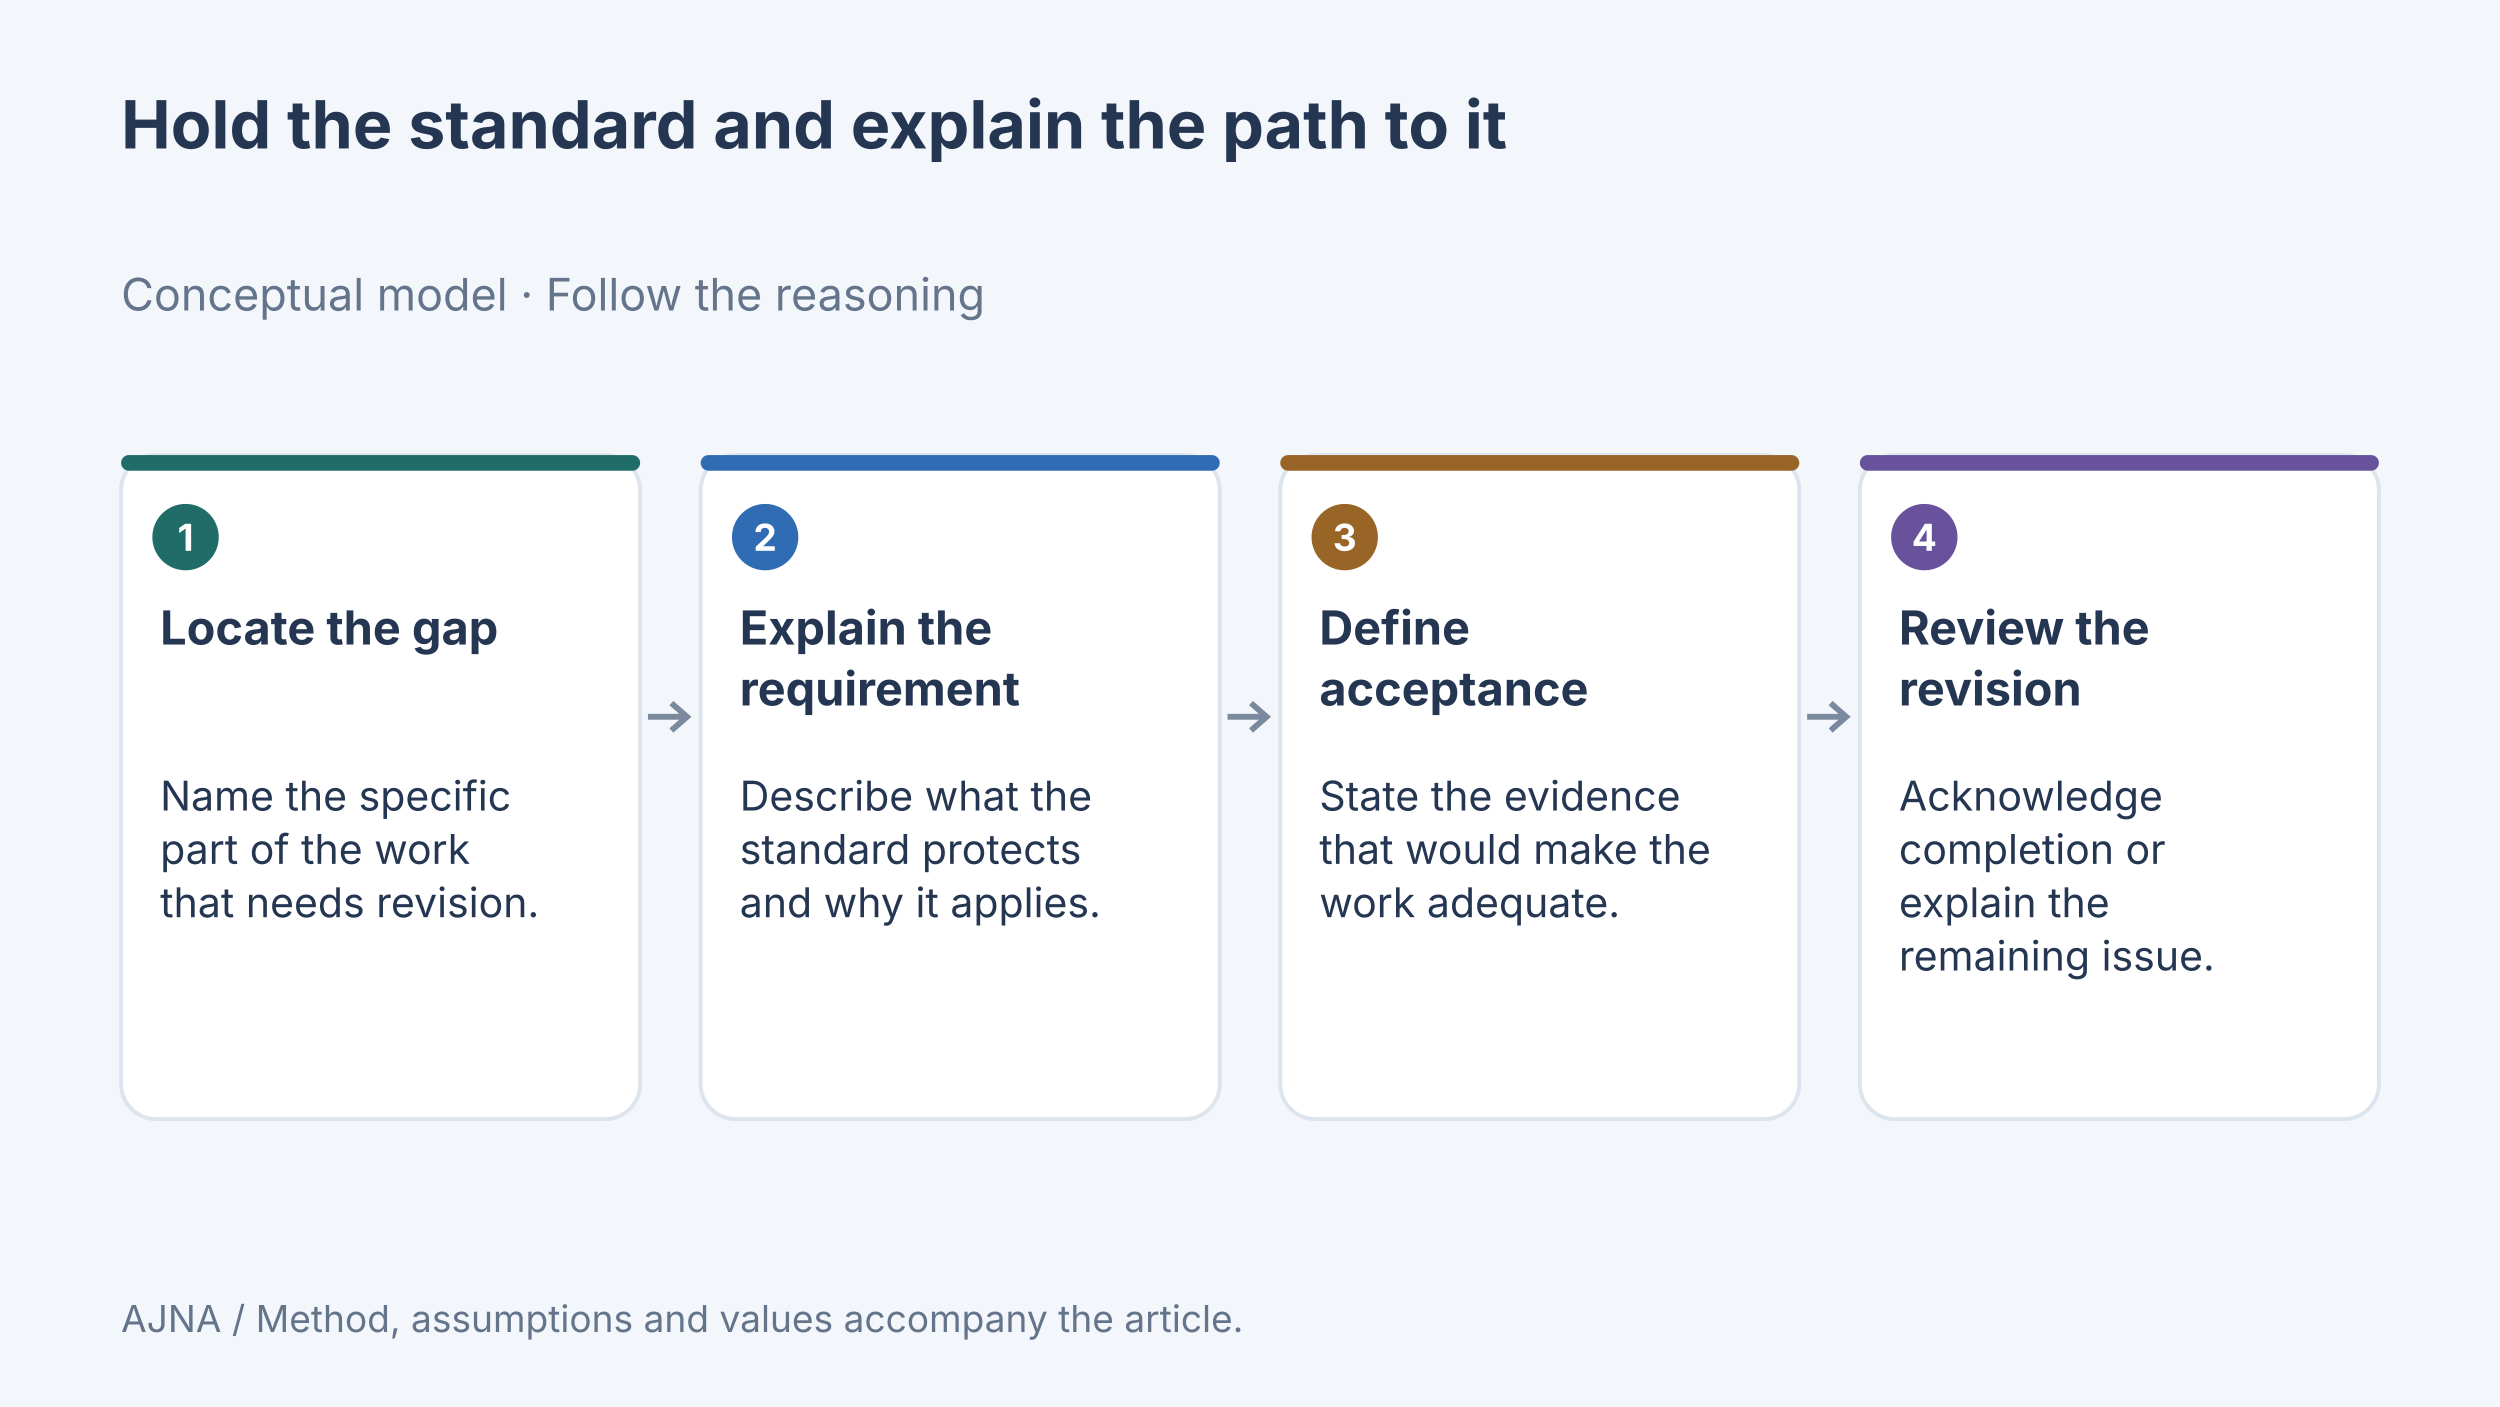
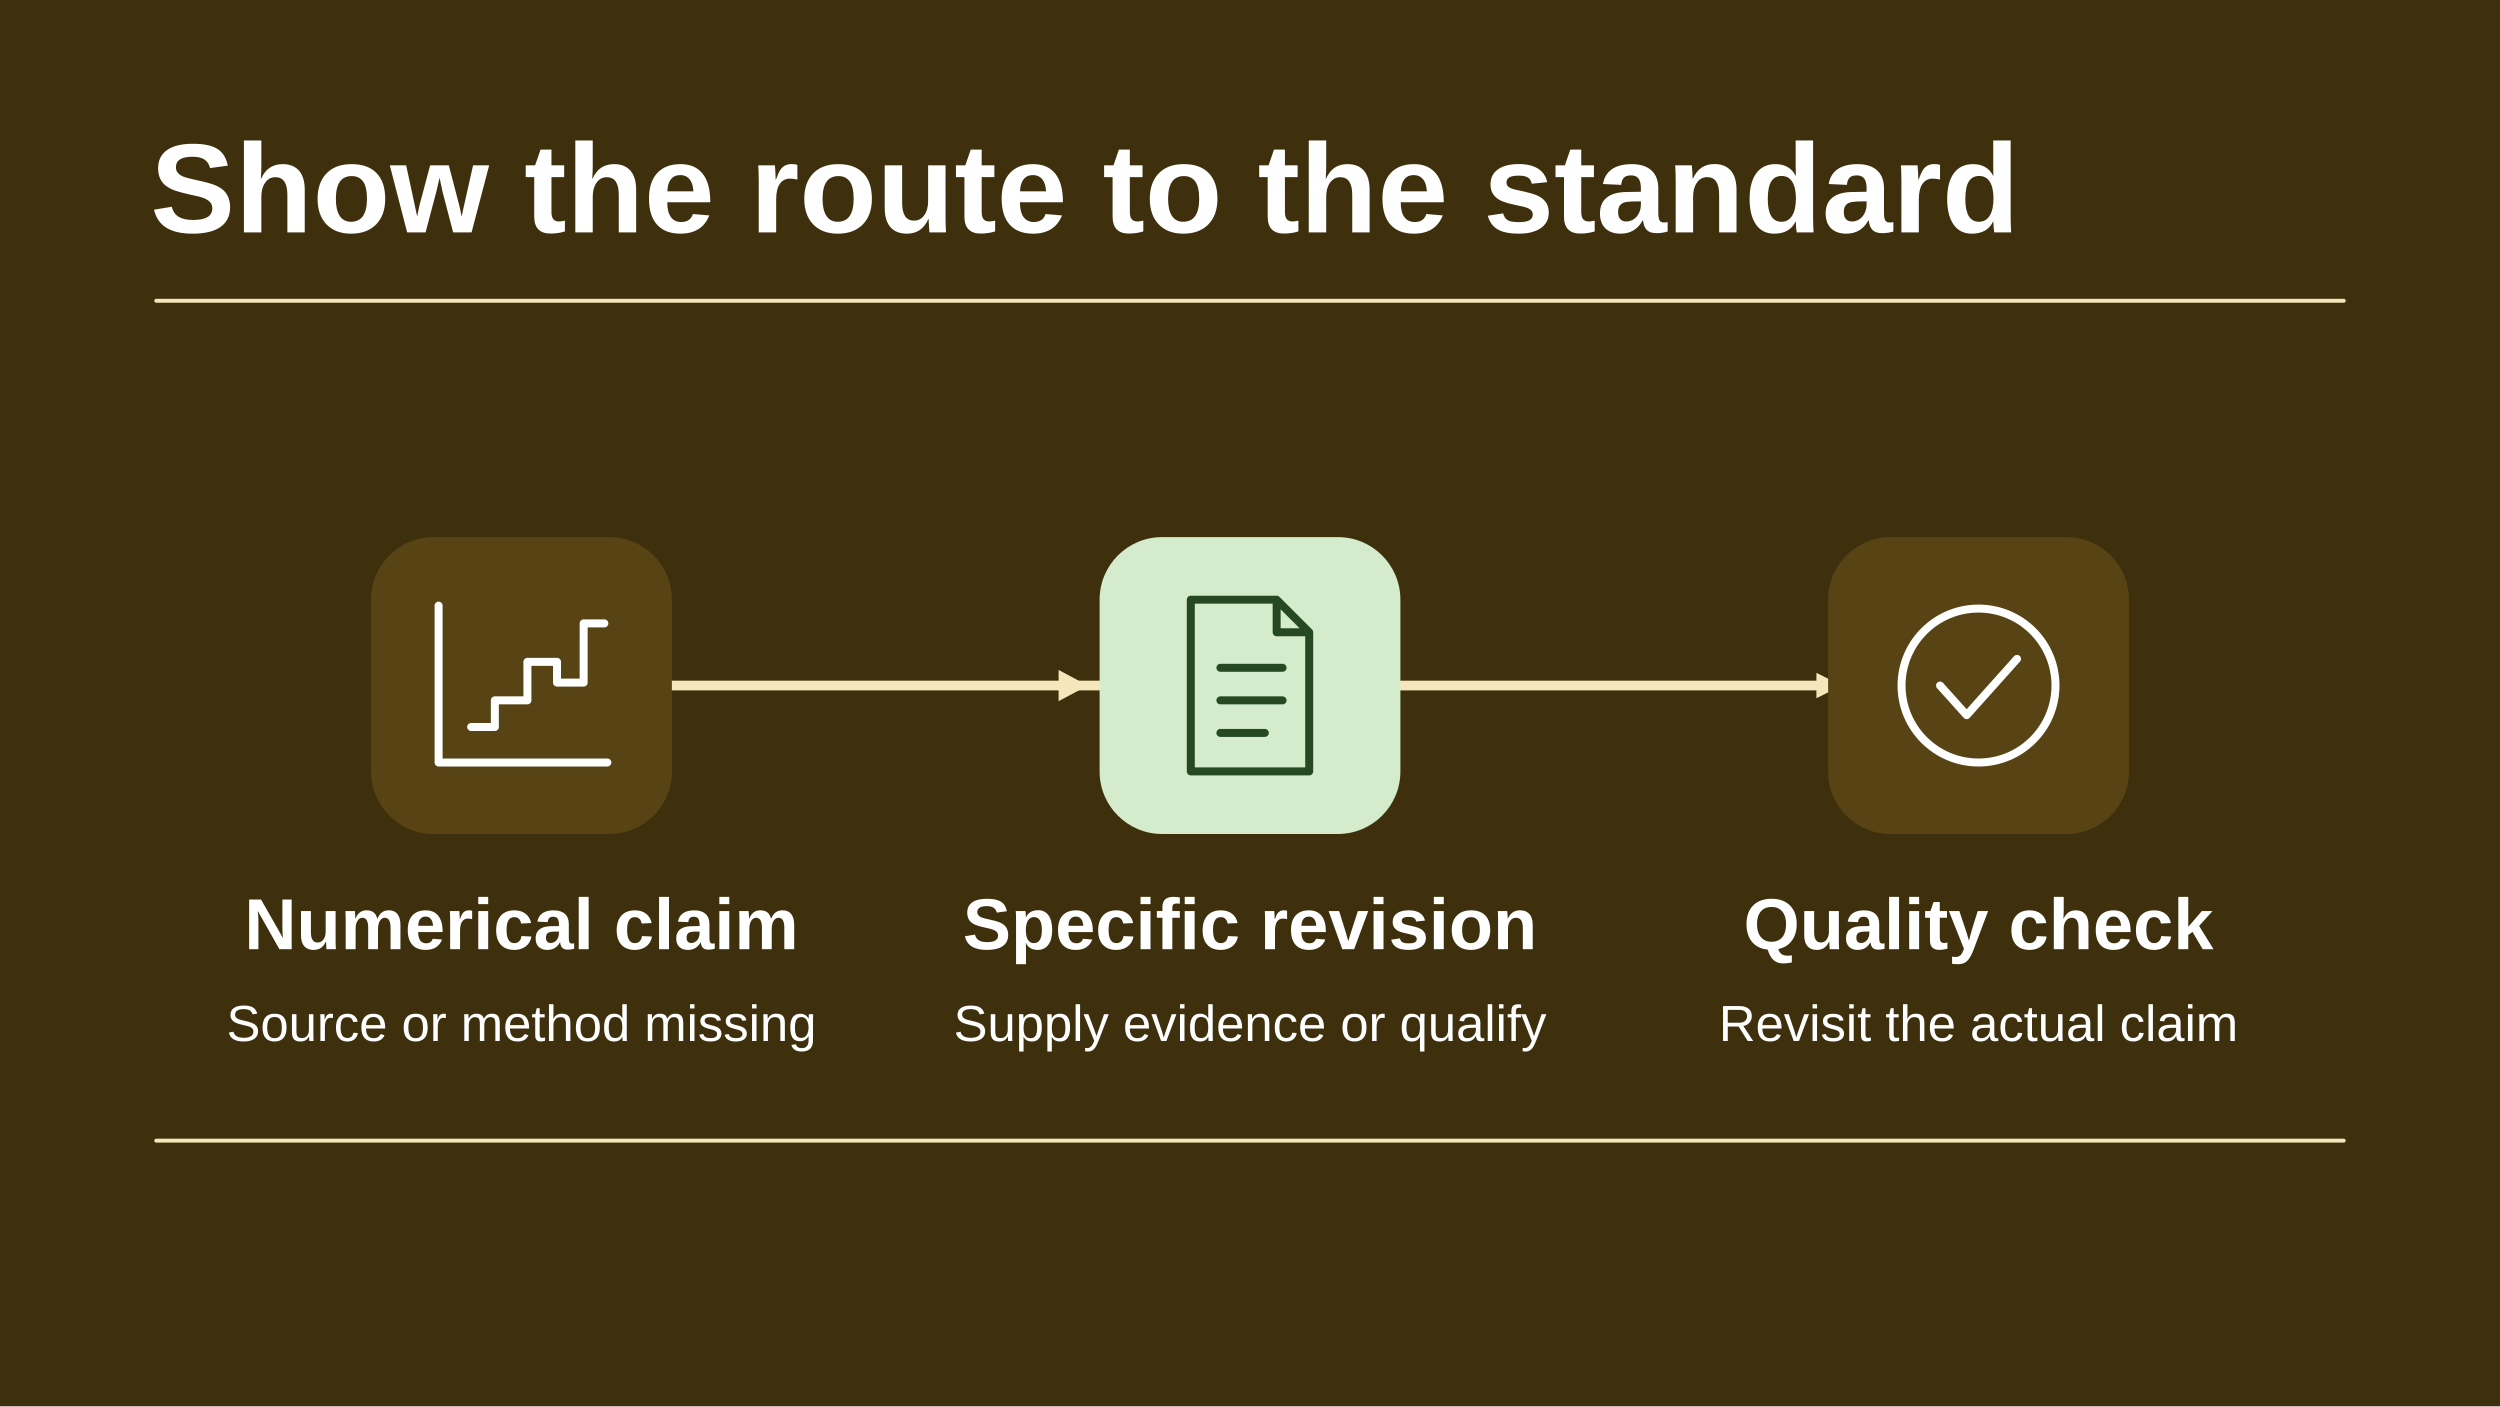
- <svg xmlns="http://www.w3.org/2000/svg" width="1280" height="720" viewBox="0 0 1280 720" data-article-art="holding-a-standard-with-kindness" role="img" aria-label="Concept diagram: Locate the gap — Name the specific part of the work that needs revision.; Explain the requirement — Describe what the standard protects and why it applies.; Define acceptance — State the evidence that would make the work adequate.; Review the revision — Acknowledge completion or explain the remaining issue..">
-   <rect x="-1280" y="-720" width="3840" height="2160" fill="#f3f6fa" />
-   <g font-family="Inter, sans-serif">
-     <text x="62" y="76" font-size="34" font-weight="700" fill="#243651" text-anchor="start">
-       <tspan x="62" dy="0">Hold the standard and explain the path to it</tspan>
-     </text>
-     <text x="62" y="159" font-size="23" font-weight="400" fill="#64748b" text-anchor="start">
-       <tspan x="62" dy="0">Conceptual model · Follow the reasoning</tspan>
-     </text>
-     <rect x="62" y="233" width="265.75" height="340" rx="18" fill="#fff" stroke="#dce4ed" stroke-width="2" />
-     <rect x="62" y="233" width="265.75" height="8" rx="4" fill="#206c68" />
-     <circle cx="95" cy="275" r="17" fill="#206c68" />
-     <text x="95" y="282" font-size="19" font-weight="700" fill="#fff" text-anchor="middle">
-       <tspan x="95" dy="0">1</tspan>
-     </text>
-     <text x="82" y="330" font-size="24" font-weight="700" fill="#243651" text-anchor="start">
-       <tspan x="82" dy="0">Locate the gap</tspan>
-     </text>
-     <text x="82" y="415" font-size="21" font-weight="400" fill="#243651" text-anchor="start">
-       <tspan x="82" dy="0">Name the specific</tspan>
-       <tspan x="82" dy="27.3">part of the work</tspan>
-       <tspan x="82" dy="27.3">that needs revision.</tspan>
-     </text>
-     <path d="M331.75 367H351.75m-8 -7 8 7-8 7" fill="none" stroke="#7b899e" stroke-width="3" />
-     <rect x="358.75" y="233" width="265.75" height="340" rx="18" fill="#fff" stroke="#dce4ed" stroke-width="2" />
-     <rect x="358.75" y="233" width="265.75" height="8" rx="4" fill="#306cb3" />
-     <circle cx="391.75" cy="275" r="17" fill="#306cb3" />
-     <text x="391.75" y="282" font-size="19" font-weight="700" fill="#fff" text-anchor="middle">
-       <tspan x="391.75" dy="0">2</tspan>
-     </text>
-     <text x="378.75" y="330" font-size="24" font-weight="700" fill="#243651" text-anchor="start">
-       <tspan x="378.75" dy="0">Explain the</tspan>
-       <tspan x="378.75" dy="31.2">requirement</tspan>
-     </text>
-     <text x="378.75" y="415" font-size="21" font-weight="400" fill="#243651" text-anchor="start">
-       <tspan x="378.75" dy="0">Describe what the</tspan>
-       <tspan x="378.75" dy="27.3">standard protects</tspan>
-       <tspan x="378.75" dy="27.3">and why it applies.</tspan>
-     </text>
-     <path d="M628.5 367H648.5m-8 -7 8 7-8 7" fill="none" stroke="#7b899e" stroke-width="3" />
-     <rect x="655.5" y="233" width="265.75" height="340" rx="18" fill="#fff" stroke="#dce4ed" stroke-width="2" />
-     <rect x="655.5" y="233" width="265.75" height="8" rx="4" fill="#986527" />
-     <circle cx="688.5" cy="275" r="17" fill="#986527" />
-     <text x="688.5" y="282" font-size="19" font-weight="700" fill="#fff" text-anchor="middle">
-       <tspan x="688.5" dy="0">3</tspan>
-     </text>
-     <text x="675.5" y="330" font-size="24" font-weight="700" fill="#243651" text-anchor="start">
-       <tspan x="675.5" dy="0">Define</tspan>
-       <tspan x="675.5" dy="31.2">acceptance</tspan>
-     </text>
-     <text x="675.5" y="415" font-size="21" font-weight="400" fill="#243651" text-anchor="start">
-       <tspan x="675.5" dy="0">State the evidence</tspan>
-       <tspan x="675.5" dy="27.3">that would make the</tspan>
-       <tspan x="675.5" dy="27.3">work adequate.</tspan>
-     </text>
-     <path d="M925.25 367H945.25m-8 -7 8 7-8 7" fill="none" stroke="#7b899e" stroke-width="3" />
-     <rect x="952.25" y="233" width="265.75" height="340" rx="18" fill="#fff" stroke="#dce4ed" stroke-width="2" />
-     <rect x="952.25" y="233" width="265.75" height="8" rx="4" fill="#67529b" />
-     <circle cx="985.25" cy="275" r="17" fill="#67529b" />
-     <text x="985.25" y="282" font-size="19" font-weight="700" fill="#fff" text-anchor="middle">
-       <tspan x="985.25" dy="0">4</tspan>
-     </text>
-     <text x="972.25" y="330" font-size="24" font-weight="700" fill="#243651" text-anchor="start">
-       <tspan x="972.25" dy="0">Review the</tspan>
-       <tspan x="972.25" dy="31.2">revision</tspan>
-     </text>
-     <text x="972.25" y="415" font-size="21" font-weight="400" fill="#243651" text-anchor="start">
-       <tspan x="972.25" dy="0">Acknowledge</tspan>
-       <tspan x="972.25" dy="27.3">completion or</tspan>
-       <tspan x="972.25" dy="27.3">explain the</tspan>
-       <tspan x="972.25" dy="27.3">remaining issue.</tspan>
-     </text>
-     <text x="62" y="682" font-size="19" font-weight="400" fill="#64748b" text-anchor="start">
-       <tspan x="62" dy="0">AJNA / Method, assumptions and values accompany the article.</tspan>
-     </text>
-   </g>
+ <svg xmlns="http://www.w3.org/2000/svg" data-article-art="holding-a-standard-with-kindness" role="img" aria-label="A reviewer points to an unsupported numerical claim and identifies what evidence or qualification will make a revision possible." width="1280" height="720" viewBox="0 0 1280 720">
+   <svg width="100%" height="100%" viewBox="0 0 1280 720" preserveAspectRatio="xMidYMid slice" role="img" aria-label="A reviewer points to an unsupported numerical claim and identifies what evidence or qualification will make a revision possible.">
+     <defs>
+       <marker id="head" markerWidth="13" markerHeight="13" refX="11" refY="6.5" orient="auto" markerUnits="userSpaceOnUse">
+         <path d="M0 0L13 6.5 0 13Z" fill="#F5E6BB" />
+       </marker>
+     </defs>
+     <rect x="0" y="0" width="1280" height="720" rx="0" fill="#3E300D" stroke="none" stroke-width="2.5" />
+     <g font-family="Arial, Helvetica, sans-serif">
+       <text x="77" y="119" text-anchor="start" fill="#FFFFFF" font-size="65" font-weight="700">Show the route to the standard</text>
+       <path d="M80 154H1200" fill="none" stroke="#F5E6BB" stroke-width="2" stroke-linejoin="round" stroke-linecap="round" />
+       <path d="M336 351H941" fill="none" stroke="#F5E6BB" stroke-width="5" stroke-linejoin="round" stroke-linecap="round" marker-end="url(#head)" />
+       <rect x="190" y="275" width="154" height="152" rx="32" fill="#584314" stroke="none" stroke-width="2.5" />
+       <g transform="translate(267 351) scale(1.515625)" fill="none" stroke="#FFF" stroke-width="2.7" stroke-linecap="round" stroke-linejoin="round">
+         <path d="M-28-27V26H29M-17 14h8V5h11v-13h10v7h9v-20h7" />
+       </g>
+       <text x="267" y="486" text-anchor="middle" fill="#FFFFFF" font-size="37" font-weight="700">Numerical claim</text>
+       <text x="267" y="533" text-anchor="middle" fill="#FFFFFF" font-size="26" font-weight="400">Source or method missing</text>
+       <rect x="563" y="275" width="154" height="152" rx="32" fill="#D4ECCB" stroke="none" stroke-width="2.5" />
+       <g transform="translate(640 351) scale(1.515625)" fill="none" stroke="#264822" stroke-width="2.7" stroke-linecap="round" stroke-linejoin="round">
+         <path d="M-20-29H9l11 11v47h-40Z M9-29v11h11M-10-6h21m-21 11h21m-21 11h15" />
+       </g>
+       <text x="640" y="486" text-anchor="middle" fill="#FFFFFF" font-size="37" font-weight="700">Specific revision</text>
+       <text x="640" y="533" text-anchor="middle" fill="#FFFFFF" font-size="26" font-weight="400">Supply evidence or qualify</text>
+       <path d="M542 343l15 8-15 8Z" fill="#F5E6BB" />
+       <rect x="936" y="275" width="154" height="152" rx="32" fill="#584314" stroke="none" stroke-width="2.5" />
+       <g transform="translate(1013 351) scale(1.515625)" fill="none" stroke="#FFF" stroke-width="2.7" stroke-linecap="round" stroke-linejoin="round">
+         <circle r="26" />
+         <path d="M-13 0l9 10 17-19" />
+       </g>
+       <text x="1013" y="486" text-anchor="middle" fill="#FFFFFF" font-size="37" font-weight="700">Quality check</text>
+       <text x="1013" y="533" text-anchor="middle" fill="#FFFFFF" font-size="26" font-weight="400">Revisit the actual claim</text>
+       <path d="M80 584H1200" fill="none" stroke="#F5E6BB" stroke-width="2" stroke-linejoin="round" stroke-linecap="round" />
+     </g>
+   </svg>
</svg>
